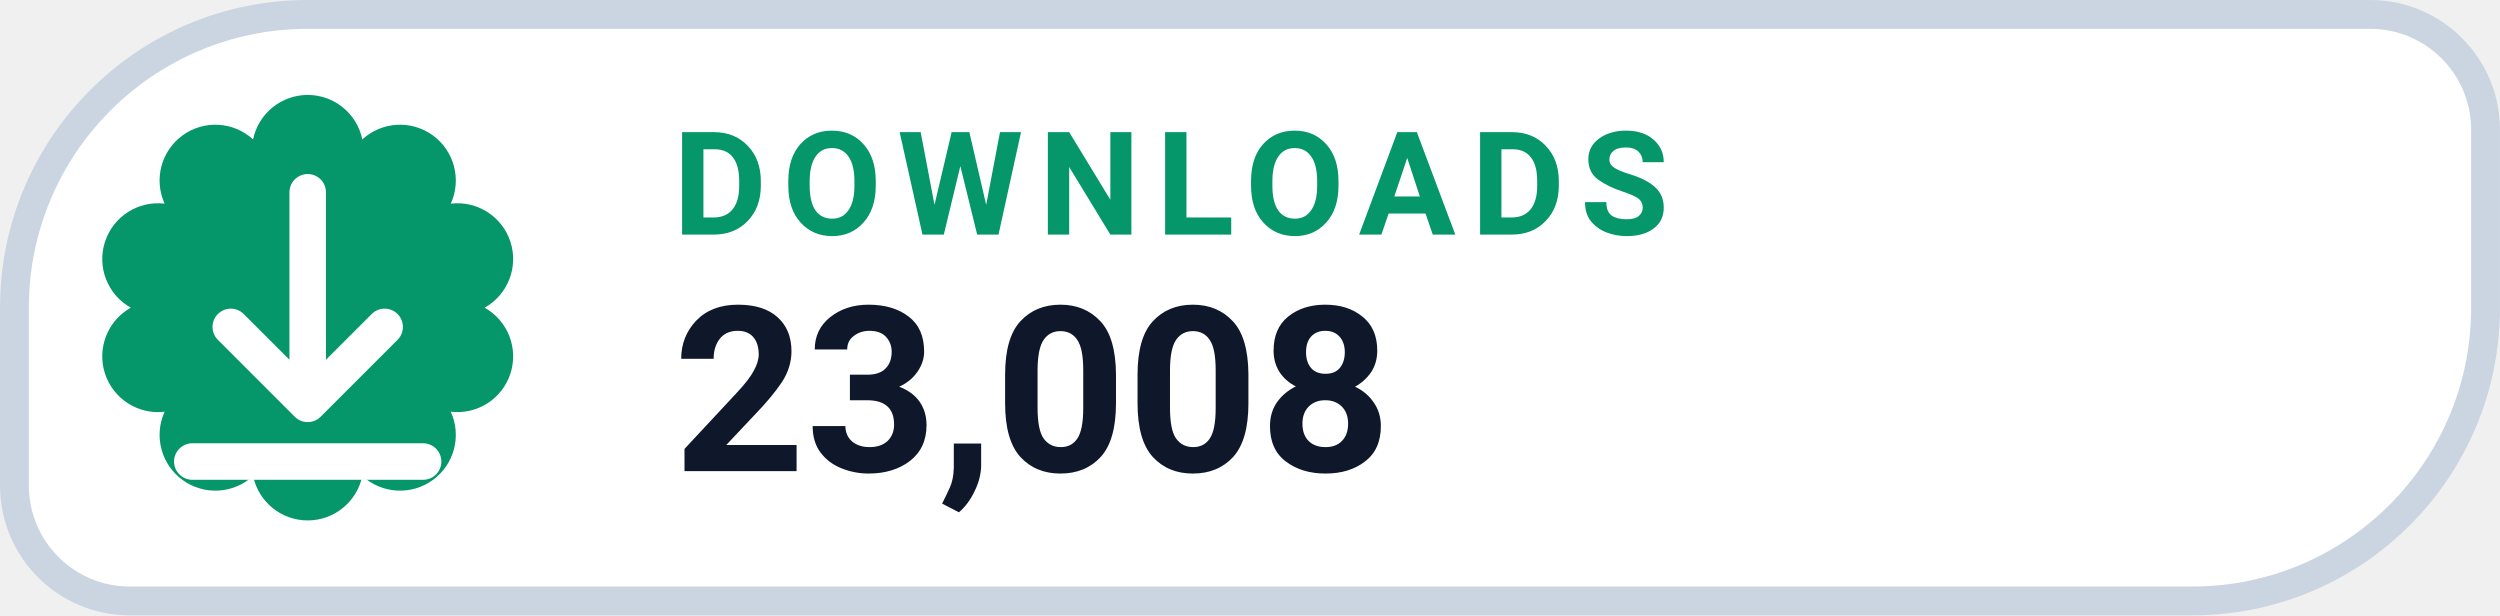
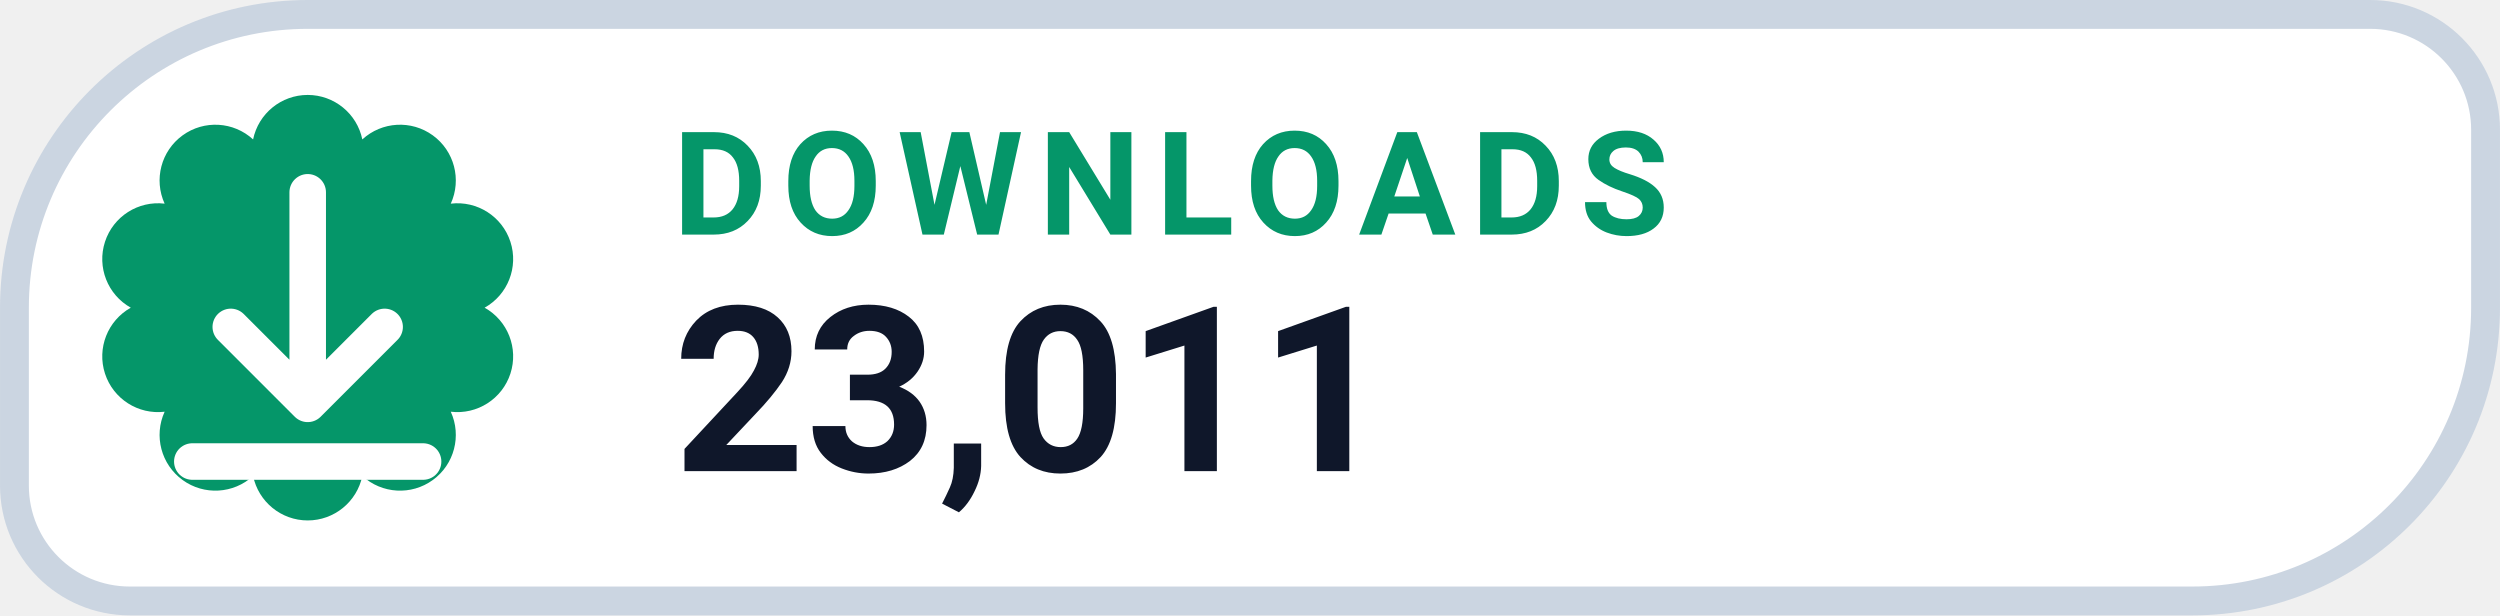
- <svg xmlns="http://www.w3.org/2000/svg" width="126" height="31.015" viewBox="0 0 130 32" role="img" aria-label="DOWNLOADS 23,008">
+ <svg xmlns="http://www.w3.org/2000/svg" width="126" height="31.015" viewBox="0 0 130 32" role="img" aria-label="DOWNLOADS 23,011">
  <path d="M 16.00 0.75 H 123.25 A 6.00 6.00 0 0 1 129.25 6.75 V 16.00 A 15.25 15.25 0 0 1 114.00 31.25 H 6.75 A 6.00 6.00 0 0 1 0.75 25.25 V 16.00 A 15.25 15.25 0 0 1 16.00 0.75 Z" fill="#FFFFFF" stroke="#CBD5E1" stroke-width="1.5" />
  <path d="M 13.16 7.25 A 2.90 2.90 0 0 1 18.84 7.25 A 2.90 2.90 0 0 1 23.44 10.59 A 2.90 2.90 0 0 1 25.20 16.00 A 2.90 2.90 0 0 1 23.44 21.41 A 2.90 2.90 0 0 1 18.84 24.75 A 2.90 2.90 0 0 1 13.16 24.75 A 2.90 2.90 0 0 1 8.56 21.41 A 2.90 2.90 0 0 1 6.80 16.00 A 2.90 2.90 0 0 1 8.56 10.59 A 2.90 2.90 0 0 1 13.16 7.25 Z" fill="#059669" />
  <g transform="translate(16 16)" style="color:#FFFFFF;">
    <path d="M0 -6 v11 m0 0 l4 -4 m-4 4 l-4 -4 M-6 8 h12" fill="none" stroke="currentColor" stroke-width="1.9" stroke-linecap="round" stroke-linejoin="round" />
  </g>
  <text x="35" y="12.2" fill="#059669" font-family="-apple-system,BlinkMacSystemFont,'Segoe UI',Roboto,Helvetica,Arial,sans-serif" font-size="7.5" font-weight="700" letter-spacing=".8">DOWNLOADS</text>
-   <text x="35" y="24.5" fill="#0F172A" font-family="-apple-system,BlinkMacSystemFont,'Segoe UI',Roboto,Helvetica,Arial,sans-serif" font-size="12" font-weight="750">23,008</text>
+   <text x="35" y="24.5" fill="#0F172A" font-family="-apple-system,BlinkMacSystemFont,'Segoe UI',Roboto,Helvetica,Arial,sans-serif" font-size="12" font-weight="750">23,011</text>
</svg>
